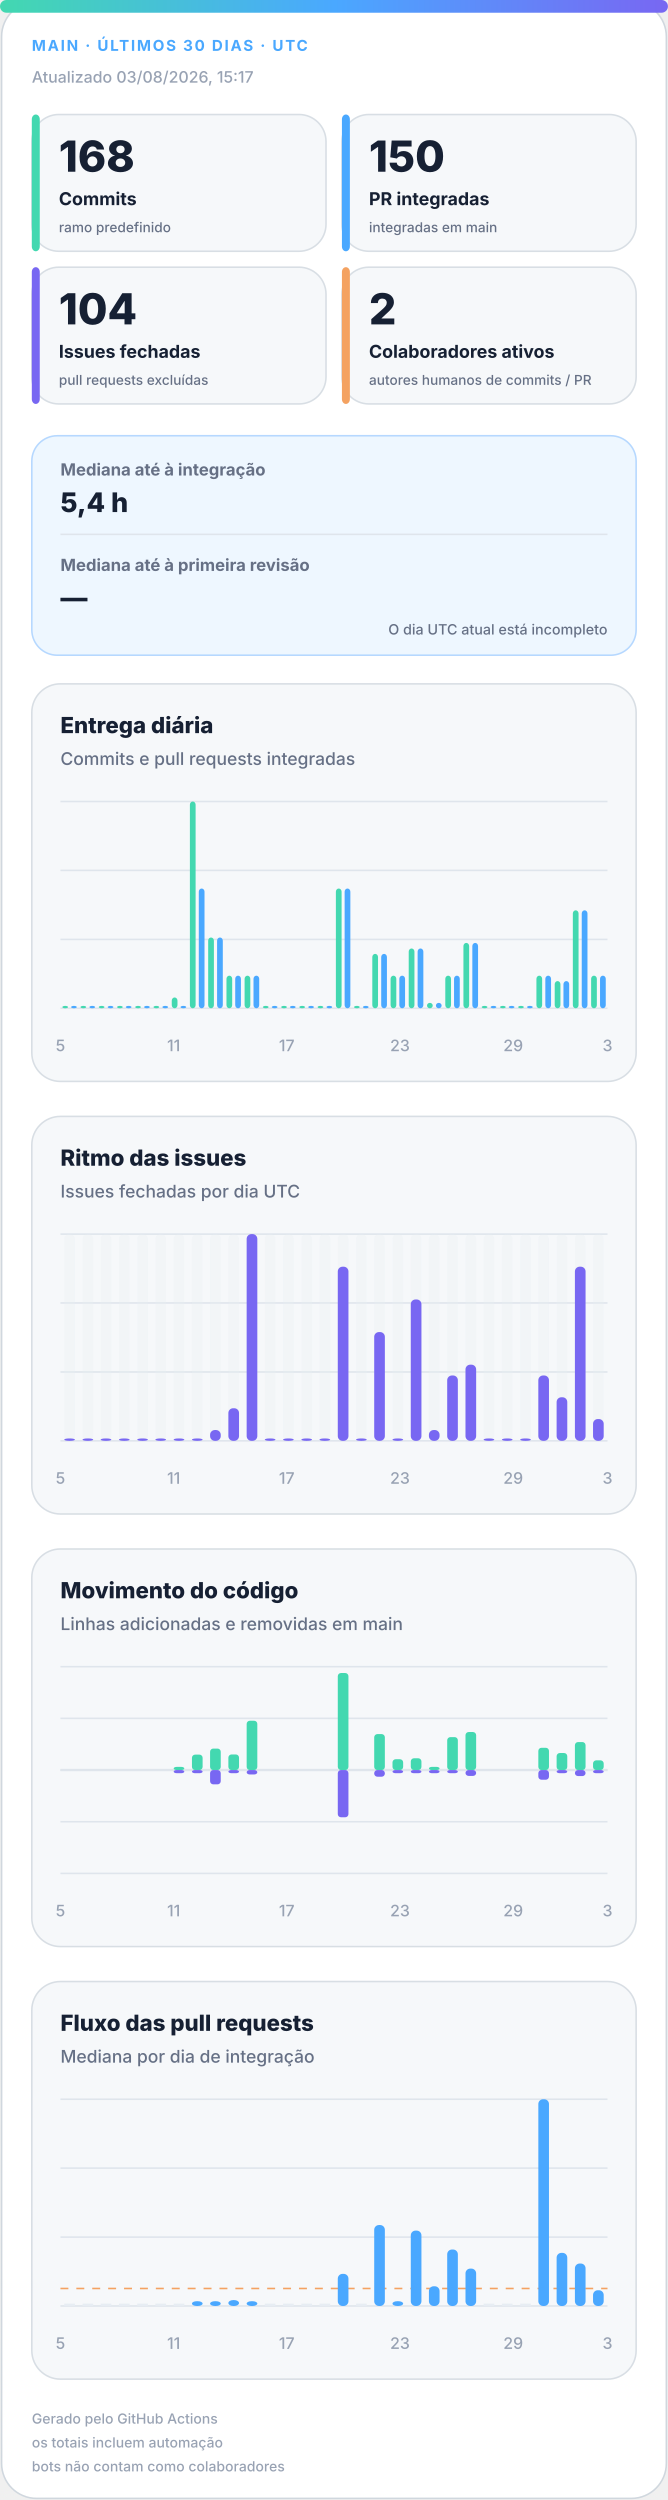
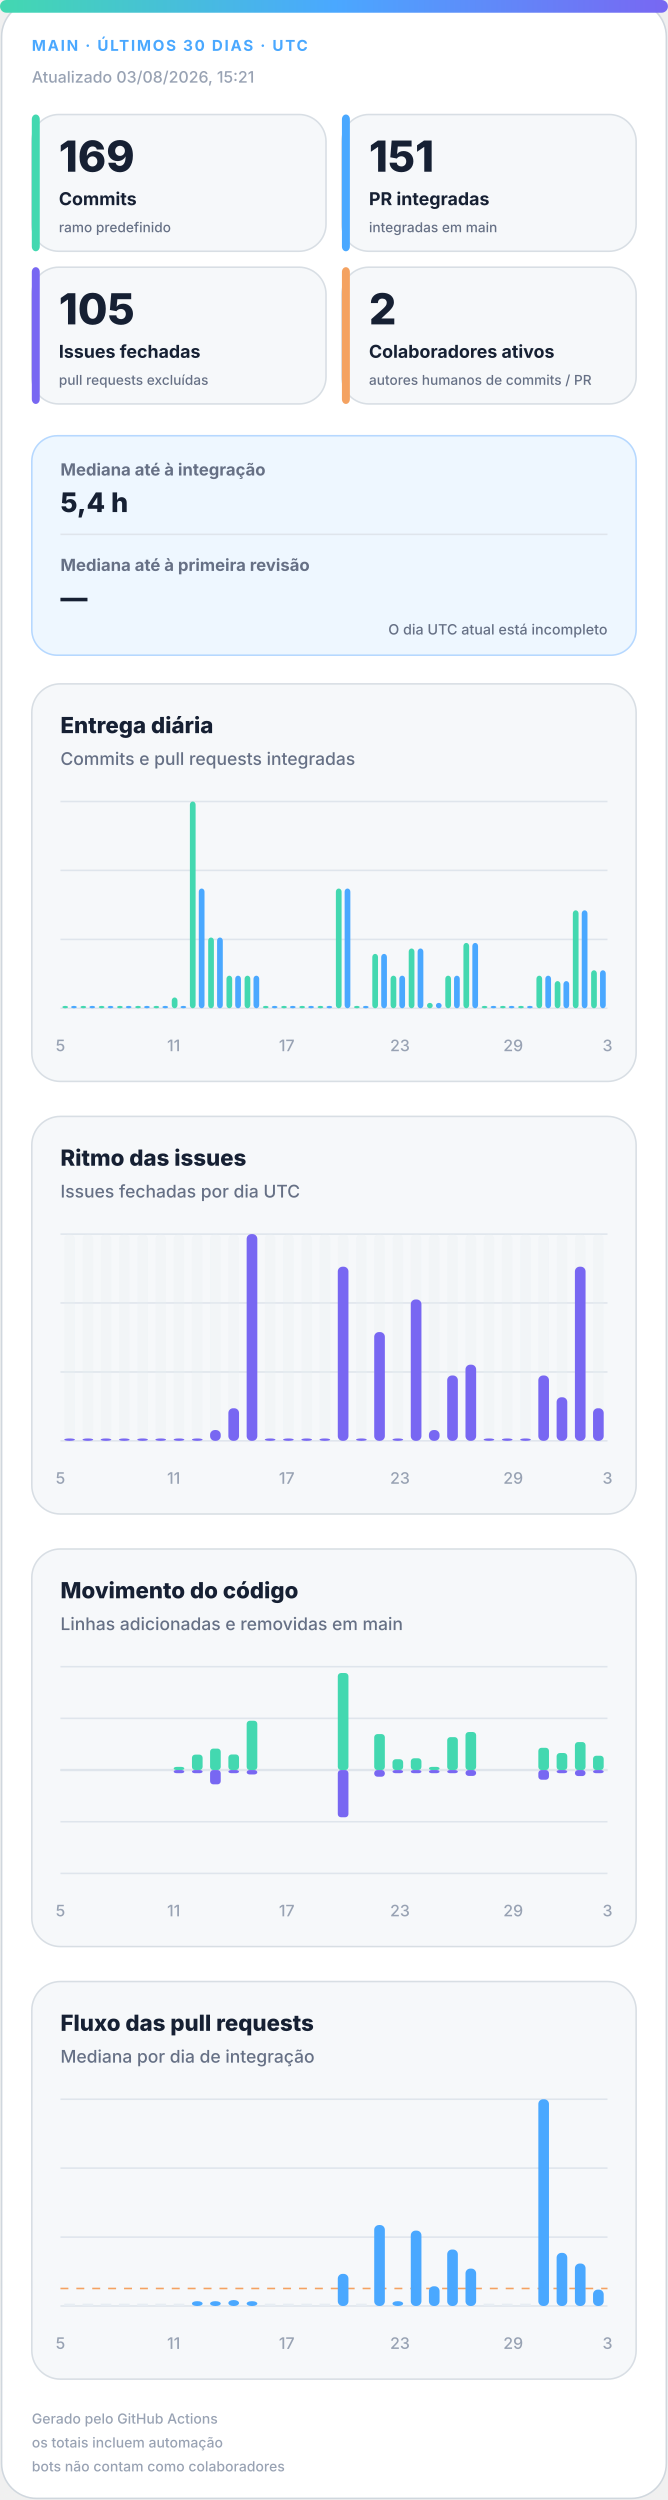
<svg xmlns="http://www.w3.org/2000/svg" width="420" height="1572" viewBox="0 0 420 1572" role="img" aria-labelledby="title desc">
  <defs>
    <linearGradient id="accent" x1="0" y1="0" x2="1" y2="0">
      <stop offset="0%" stop-color="#43d8b0" />
      <stop offset="50%" stop-color="#4aa8ff" />
      <stop offset="100%" stop-color="#7867f2" />
    </linearGradient>
    <linearGradient id="soft" x1="0" y1="0" x2="1" y2="1">
      <stop offset="0%" stop-color="#43d8b0" stop-opacity=".18" />
      <stop offset="100%" stop-color="#7867f2" stop-opacity=".12" />
    </linearGradient>
  </defs>
  <style>
.bg{fill:#fff;stroke:#d0d7de}.surface{fill:#f6f8fa;stroke:#d8dee4}.strong{fill:#eef7ff;stroke:#b6d8ff}.ink{fill:#162033}.muted{fill:#667085}.faint{fill:#98a2b3}.grid{stroke:#dfe5ec}.track{fill:#e7edf3}
.meta{font:750 11px -apple-system,BlinkMacSystemFont,"Segoe UI",sans-serif;letter-spacing:1.1px}.value{font:820 31px -apple-system,BlinkMacSystemFont,"Segoe UI",sans-serif}.label{font:720 13px -apple-system,BlinkMacSystemFont,"Segoe UI",sans-serif}.scope{font:520 10px -apple-system,BlinkMacSystemFont,"Segoe UI",sans-serif}.chart-title{font:760 14px -apple-system,BlinkMacSystemFont,"Segoe UI",sans-serif}.chart-subtitle{font:520 11px -apple-system,BlinkMacSystemFont,"Segoe UI",sans-serif}.small{font:540 10px -apple-system,BlinkMacSystemFont,"Segoe UI",sans-serif}.flow-value{font:780 17px -apple-system,BlinkMacSystemFont,"Segoe UI",sans-serif}
@media(prefers-color-scheme:dark){.bg{fill:#0d1117;stroke:#30363d}.surface{fill:#161b22;stroke:#30363d}.strong{fill:#10263a;stroke:#244d70}.ink{fill:#f0f6fc}.muted{fill:#a7b0bc}.faint{fill:#7d8590}.grid{stroke:#30363d}.track{fill:#27313d}}
</style>
  <rect class="bg" x="1" y="1" width="418" height="1570" rx="22" />
  <rect x="0" y="0" width="420" height="8" rx="4" fill="url(#accent)" />
  <text class="meta" x="20" y="32" fill="#4aa8ff" style="font-size:9.5px">MAIN · ÚLTIMOS 30 DIAS · UTC</text>
-   <text class="small faint" x="20" y="52">Atualizado 03/08/2026, 15:17</text>
+   <text class="small faint" x="20" y="52">Atualizado 03/08/2026, 15:21</text>
  <g>
    <rect class="surface" x="20" y="72" width="185" height="86" rx="17" />
    <rect x="20" y="72" width="5" height="86" rx="3" fill="#43d8b0" />
-     <text class="value ink" x="37" y="108" style="font-size:27px">168</text>
+     <text class="value ink" x="37" y="108" style="font-size:27px">169</text>
    <text class="label ink" x="37" y="129" style="font-size:11.2px">Commits</text>
    <text class="scope muted" x="37" y="146" style="font-size:8.6px">ramo predefinido</text>
  </g>
  <g>
    <rect class="surface" x="215" y="72" width="185" height="86" rx="17" />
    <rect x="215" y="72" width="5" height="86" rx="3" fill="#4aa8ff" />
-     <text class="value ink" x="232" y="108" style="font-size:27px">150</text>
+     <text class="value ink" x="232" y="108" style="font-size:27px">151</text>
    <text class="label ink" x="232" y="129" style="font-size:11.2px">PR integradas</text>
    <text class="scope muted" x="232" y="146" style="font-size:8.6px">integradas em main</text>
  </g>
  <g>
    <rect class="surface" x="20" y="168" width="185" height="86" rx="17" />
    <rect x="20" y="168" width="5" height="86" rx="3" fill="#7867f2" />
-     <text class="value ink" x="37" y="204" style="font-size:27px">104</text>
+     <text class="value ink" x="37" y="204" style="font-size:27px">105</text>
    <text class="label ink" x="37" y="225" style="font-size:11.2px">Issues fechadas</text>
    <text class="scope muted" x="37" y="242" style="font-size:8.6px">pull requests excluídas</text>
  </g>
  <g>
    <rect class="surface" x="215" y="168" width="185" height="86" rx="17" />
    <rect x="215" y="168" width="5" height="86" rx="3" fill="#f4a261" />
    <text class="value ink" x="232" y="204" style="font-size:27px">2</text>
    <text class="label ink" x="232" y="225" style="font-size:11.2px">Colaboradores ativos</text>
    <text class="scope muted" x="232" y="242" style="font-size:8.6px">autores humanos de commits / PR</text>
  </g>
  <g>
    <rect class="strong" x="20" y="274" width="380" height="138" rx="16" fill="url(#soft)" />
    <text class="label muted" x="38" y="299" style="font-size:10.5px">Mediana até à integração</text>
    <text class="flow-value ink" x="38" y="322">5,4 h</text>
    <line class="grid" x1="38" y1="336" x2="382" y2="336" />
    <text class="label muted" x="38" y="359" style="font-size:10.5px">Mediana até à primeira revisão</text>
    <text class="flow-value ink" x="38" y="382">—</text>
    <text class="scope muted" x="382" y="399" text-anchor="end" style="font-size:9px">O dia UTC atual está incompleto</text>
  </g>
  <g>
    <rect class="surface" x="20" y="430" width="380" height="250" rx="18" />
    <text class="chart-title ink" x="38" y="461">Entrega diária</text>
    <text class="chart-subtitle muted" x="38" y="481">Commits e pull requests integradas</text>
    <line class="grid" x1="38" y1="504.0" x2="382" y2="504.0" />
    <line class="grid" x1="38" y1="547.3" x2="382" y2="547.3" />
    <line class="grid" x1="38" y1="590.7" x2="382" y2="590.7" />
    <line class="grid" x1="38" y1="634.0" x2="382" y2="634.0" />
    <rect x="39.2" y="632.5" width="3.6" height="1.5" rx="2" fill="#43d8b0" />
    <rect x="44.7" y="632.5" width="3.6" height="1.5" rx="2" fill="#4aa8ff" />
    <rect x="50.6" y="632.5" width="3.6" height="1.5" rx="2" fill="#43d8b0" />
    <rect x="56.2" y="632.5" width="3.6" height="1.5" rx="2" fill="#4aa8ff" />
    <rect x="62.1" y="632.5" width="3.6" height="1.5" rx="2" fill="#43d8b0" />
    <rect x="67.7" y="632.5" width="3.6" height="1.5" rx="2" fill="#4aa8ff" />
    <rect x="73.6" y="632.5" width="3.6" height="1.5" rx="2" fill="#43d8b0" />
    <rect x="79.1" y="632.5" width="3.6" height="1.5" rx="2" fill="#4aa8ff" />
    <rect x="85.0" y="632.5" width="3.6" height="1.5" rx="2" fill="#43d8b0" />
    <rect x="90.6" y="632.5" width="3.6" height="1.5" rx="2" fill="#4aa8ff" />
    <rect x="96.5" y="632.5" width="3.6" height="1.5" rx="2" fill="#43d8b0" />
    <rect x="102.1" y="632.5" width="3.6" height="1.5" rx="2" fill="#4aa8ff" />
    <rect x="108.0" y="627.2" width="3.6" height="6.8" rx="2" fill="#43d8b0" />
    <rect x="113.5" y="632.5" width="3.6" height="1.5" rx="2" fill="#4aa8ff" />
    <rect x="119.4" y="504.0" width="3.6" height="130.0" rx="2" fill="#43d8b0" />
    <rect x="125.0" y="558.7" width="3.6" height="75.3" rx="2" fill="#4aa8ff" />
    <rect x="130.9" y="589.5" width="3.6" height="44.5" rx="2" fill="#43d8b0" />
    <rect x="136.5" y="589.5" width="3.6" height="44.5" rx="2" fill="#4aa8ff" />
    <rect x="142.4" y="613.5" width="3.6" height="20.5" rx="2" fill="#43d8b0" />
    <rect x="147.9" y="613.5" width="3.6" height="20.5" rx="2" fill="#4aa8ff" />
    <rect x="153.8" y="613.5" width="3.6" height="20.5" rx="2" fill="#43d8b0" />
    <rect x="159.4" y="613.5" width="3.6" height="20.5" rx="2" fill="#4aa8ff" />
    <rect x="165.3" y="632.5" width="3.6" height="1.5" rx="2" fill="#43d8b0" />
    <rect x="170.9" y="632.5" width="3.6" height="1.5" rx="2" fill="#4aa8ff" />
    <rect x="176.8" y="632.5" width="3.6" height="1.5" rx="2" fill="#43d8b0" />
    <rect x="182.3" y="632.5" width="3.6" height="1.5" rx="2" fill="#4aa8ff" />
    <rect x="188.2" y="632.5" width="3.6" height="1.5" rx="2" fill="#43d8b0" />
    <rect x="193.8" y="632.5" width="3.6" height="1.5" rx="2" fill="#4aa8ff" />
    <rect x="199.7" y="632.5" width="3.6" height="1.5" rx="2" fill="#43d8b0" />
    <rect x="205.3" y="632.5" width="3.6" height="1.5" rx="2" fill="#4aa8ff" />
    <rect x="211.2" y="558.7" width="3.6" height="75.3" rx="2" fill="#43d8b0" />
    <rect x="216.7" y="558.7" width="3.6" height="75.3" rx="2" fill="#4aa8ff" />
    <rect x="222.6" y="632.5" width="3.6" height="1.5" rx="2" fill="#43d8b0" />
    <rect x="228.2" y="632.5" width="3.6" height="1.5" rx="2" fill="#4aa8ff" />
    <rect x="234.1" y="599.8" width="3.6" height="34.2" rx="2" fill="#43d8b0" />
    <rect x="239.7" y="599.8" width="3.6" height="34.2" rx="2" fill="#4aa8ff" />
    <rect x="245.6" y="613.5" width="3.6" height="20.5" rx="2" fill="#43d8b0" />
    <rect x="251.1" y="613.5" width="3.6" height="20.5" rx="2" fill="#4aa8ff" />
    <rect x="257.0" y="596.4" width="3.6" height="37.6" rx="2" fill="#43d8b0" />
    <rect x="262.6" y="596.4" width="3.6" height="37.6" rx="2" fill="#4aa8ff" />
    <rect x="268.5" y="630.6" width="3.6" height="3.4" rx="2" fill="#43d8b0" />
    <rect x="274.1" y="630.6" width="3.6" height="3.4" rx="2" fill="#4aa8ff" />
    <rect x="280.0" y="613.5" width="3.6" height="20.5" rx="2" fill="#43d8b0" />
    <rect x="285.5" y="613.5" width="3.6" height="20.5" rx="2" fill="#4aa8ff" />
    <rect x="291.4" y="592.9" width="3.6" height="41.1" rx="2" fill="#43d8b0" />
    <rect x="297.0" y="592.9" width="3.6" height="41.1" rx="2" fill="#4aa8ff" />
    <rect x="302.9" y="632.5" width="3.6" height="1.5" rx="2" fill="#43d8b0" />
    <rect x="308.5" y="632.5" width="3.6" height="1.5" rx="2" fill="#4aa8ff" />
    <rect x="314.4" y="632.5" width="3.6" height="1.5" rx="2" fill="#43d8b0" />
    <rect x="319.9" y="632.5" width="3.6" height="1.5" rx="2" fill="#4aa8ff" />
    <rect x="325.8" y="632.5" width="3.6" height="1.5" rx="2" fill="#43d8b0" />
    <rect x="331.4" y="632.5" width="3.6" height="1.5" rx="2" fill="#4aa8ff" />
    <rect x="337.3" y="613.5" width="3.6" height="20.5" rx="2" fill="#43d8b0" />
    <rect x="342.9" y="613.5" width="3.6" height="20.5" rx="2" fill="#4aa8ff" />
    <rect x="348.8" y="616.9" width="3.6" height="17.1" rx="2" fill="#43d8b0" />
    <rect x="354.3" y="616.9" width="3.6" height="17.1" rx="2" fill="#4aa8ff" />
    <rect x="360.2" y="572.4" width="3.6" height="61.6" rx="2" fill="#43d8b0" />
    <rect x="365.8" y="572.4" width="3.6" height="61.6" rx="2" fill="#4aa8ff" />
-     <rect x="371.7" y="613.5" width="3.6" height="20.5" rx="2" fill="#43d8b0" />
-     <rect x="377.3" y="613.5" width="3.6" height="20.5" rx="2" fill="#4aa8ff" />
+     <rect x="371.7" y="610.1" width="3.6" height="23.9" rx="2" fill="#43d8b0" />
+     <rect x="377.3" y="610.1" width="3.6" height="23.9" rx="2" fill="#4aa8ff" />
    <text class="small faint" x="38.0" y="661" text-anchor="middle">5</text>
    <text class="small faint" x="109.2" y="661" text-anchor="middle">11</text>
    <text class="small faint" x="180.3" y="661" text-anchor="middle">17</text>
    <text class="small faint" x="251.5" y="661" text-anchor="middle">23</text>
    <text class="small faint" x="322.7" y="661" text-anchor="middle">29</text>
    <text class="small faint" x="382.0" y="661" text-anchor="middle">3</text>
  </g>
  <g>
    <rect class="surface" x="20" y="702" width="380" height="250" rx="18" />
    <text class="chart-title ink" x="38" y="733">Ritmo das issues</text>
    <text class="chart-subtitle muted" x="38" y="753">Issues fechadas por dia UTC</text>
    <line class="grid" x1="38" y1="776.0" x2="382" y2="776.0" />
    <line class="grid" x1="38" y1="819.3" x2="382" y2="819.3" />
    <line class="grid" x1="38" y1="862.7" x2="382" y2="862.7" />
    <line class="grid" x1="38" y1="906.0" x2="382" y2="906.0" />
    <g>
      <rect class="track" x="40.4" y="776" width="6.7" height="130" rx="3" opacity=".3" />
      <rect x="40.4" y="904.5" width="6.7" height="1.5" rx="3" fill="#7867f2" />
    </g>
    <g>
      <rect class="track" x="51.9" y="776" width="6.7" height="130" rx="3" opacity=".3" />
      <rect x="51.9" y="904.5" width="6.7" height="1.5" rx="3" fill="#7867f2" />
    </g>
    <g>
      <rect class="track" x="63.3" y="776" width="6.7" height="130" rx="3" opacity=".3" />
      <rect x="63.3" y="904.5" width="6.7" height="1.5" rx="3" fill="#7867f2" />
    </g>
    <g>
      <rect class="track" x="74.8" y="776" width="6.7" height="130" rx="3" opacity=".3" />
      <rect x="74.8" y="904.5" width="6.7" height="1.5" rx="3" fill="#7867f2" />
    </g>
    <g>
      <rect class="track" x="86.3" y="776" width="6.7" height="130" rx="3" opacity=".3" />
      <rect x="86.3" y="904.5" width="6.7" height="1.5" rx="3" fill="#7867f2" />
    </g>
    <g>
      <rect class="track" x="97.7" y="776" width="6.7" height="130" rx="3" opacity=".3" />
      <rect x="97.7" y="904.5" width="6.7" height="1.5" rx="3" fill="#7867f2" />
    </g>
    <g>
      <rect class="track" x="109.2" y="776" width="6.7" height="130" rx="3" opacity=".3" />
      <rect x="109.2" y="904.5" width="6.7" height="1.5" rx="3" fill="#7867f2" />
    </g>
    <g>
      <rect class="track" x="120.7" y="776" width="6.7" height="130" rx="3" opacity=".3" />
      <rect x="120.7" y="904.5" width="6.7" height="1.5" rx="3" fill="#7867f2" />
    </g>
    <g>
      <rect class="track" x="132.1" y="776" width="6.7" height="130" rx="3" opacity=".3" />
      <rect x="132.1" y="899.2" width="6.7" height="6.8" rx="3" fill="#7867f2" />
    </g>
    <g>
      <rect class="track" x="143.6" y="776" width="6.7" height="130" rx="3" opacity=".3" />
      <rect x="143.6" y="885.5" width="6.7" height="20.5" rx="3" fill="#7867f2" />
    </g>
    <g>
      <rect class="track" x="155.1" y="776" width="6.7" height="130" rx="3" opacity=".3" />
      <rect x="155.1" y="776.0" width="6.7" height="130.0" rx="3" fill="#7867f2" />
    </g>
    <g>
      <rect class="track" x="166.5" y="776" width="6.7" height="130" rx="3" opacity=".3" />
      <rect x="166.5" y="904.5" width="6.7" height="1.5" rx="3" fill="#7867f2" />
    </g>
    <g>
      <rect class="track" x="178.0" y="776" width="6.7" height="130" rx="3" opacity=".3" />
      <rect x="178.0" y="904.5" width="6.7" height="1.5" rx="3" fill="#7867f2" />
    </g>
    <g>
      <rect class="track" x="189.5" y="776" width="6.7" height="130" rx="3" opacity=".3" />
      <rect x="189.5" y="904.5" width="6.7" height="1.5" rx="3" fill="#7867f2" />
    </g>
    <g>
      <rect class="track" x="200.9" y="776" width="6.7" height="130" rx="3" opacity=".3" />
      <rect x="200.9" y="904.5" width="6.7" height="1.5" rx="3" fill="#7867f2" />
    </g>
    <g>
      <rect class="track" x="212.4" y="776" width="6.7" height="130" rx="3" opacity=".3" />
      <rect x="212.4" y="796.5" width="6.7" height="109.5" rx="3" fill="#7867f2" />
    </g>
    <g>
      <rect class="track" x="223.9" y="776" width="6.7" height="130" rx="3" opacity=".3" />
      <rect x="223.9" y="904.5" width="6.7" height="1.5" rx="3" fill="#7867f2" />
    </g>
    <g>
      <rect class="track" x="235.3" y="776" width="6.7" height="130" rx="3" opacity=".3" />
      <rect x="235.3" y="837.6" width="6.7" height="68.4" rx="3" fill="#7867f2" />
    </g>
    <g>
      <rect class="track" x="246.8" y="776" width="6.7" height="130" rx="3" opacity=".3" />
      <rect x="246.8" y="904.5" width="6.7" height="1.5" rx="3" fill="#7867f2" />
    </g>
    <g>
      <rect class="track" x="258.3" y="776" width="6.7" height="130" rx="3" opacity=".3" />
      <rect x="258.3" y="817.1" width="6.7" height="88.9" rx="3" fill="#7867f2" />
    </g>
    <g>
      <rect class="track" x="269.7" y="776" width="6.7" height="130" rx="3" opacity=".3" />
      <rect x="269.7" y="899.2" width="6.7" height="6.8" rx="3" fill="#7867f2" />
    </g>
    <g>
      <rect class="track" x="281.2" y="776" width="6.7" height="130" rx="3" opacity=".3" />
      <rect x="281.2" y="864.9" width="6.7" height="41.1" rx="3" fill="#7867f2" />
    </g>
    <g>
      <rect class="track" x="292.7" y="776" width="6.7" height="130" rx="3" opacity=".3" />
      <rect x="292.7" y="858.1" width="6.7" height="47.9" rx="3" fill="#7867f2" />
    </g>
    <g>
      <rect class="track" x="304.1" y="776" width="6.7" height="130" rx="3" opacity=".3" />
      <rect x="304.1" y="904.5" width="6.7" height="1.5" rx="3" fill="#7867f2" />
    </g>
    <g>
      <rect class="track" x="315.6" y="776" width="6.7" height="130" rx="3" opacity=".3" />
      <rect x="315.6" y="904.5" width="6.7" height="1.5" rx="3" fill="#7867f2" />
    </g>
    <g>
      <rect class="track" x="327.1" y="776" width="6.7" height="130" rx="3" opacity=".3" />
      <rect x="327.1" y="904.5" width="6.7" height="1.5" rx="3" fill="#7867f2" />
    </g>
    <g>
      <rect class="track" x="338.5" y="776" width="6.7" height="130" rx="3" opacity=".3" />
      <rect x="338.5" y="864.9" width="6.7" height="41.1" rx="3" fill="#7867f2" />
    </g>
    <g>
      <rect class="track" x="350.0" y="776" width="6.7" height="130" rx="3" opacity=".3" />
      <rect x="350.0" y="878.6" width="6.7" height="27.4" rx="3" fill="#7867f2" />
    </g>
    <g>
      <rect class="track" x="361.5" y="776" width="6.7" height="130" rx="3" opacity=".3" />
      <rect x="361.5" y="796.5" width="6.7" height="109.5" rx="3" fill="#7867f2" />
    </g>
    <g>
      <rect class="track" x="372.9" y="776" width="6.7" height="130" rx="3" opacity=".3" />
-       <rect x="372.9" y="892.3" width="6.7" height="13.7" rx="3" fill="#7867f2" />
+       <rect x="372.9" y="885.5" width="6.7" height="20.5" rx="3" fill="#7867f2" />
    </g>
    <text class="small faint" x="38.0" y="933" text-anchor="middle">5</text>
    <text class="small faint" x="109.2" y="933" text-anchor="middle">11</text>
    <text class="small faint" x="180.3" y="933" text-anchor="middle">17</text>
    <text class="small faint" x="251.5" y="933" text-anchor="middle">23</text>
    <text class="small faint" x="322.7" y="933" text-anchor="middle">29</text>
    <text class="small faint" x="382.0" y="933" text-anchor="middle">3</text>
  </g>
  <g>
    <rect class="surface" x="20" y="974" width="380" height="250" rx="18" />
    <text class="chart-title ink" x="38" y="1005">Movimento do código</text>
    <text class="chart-subtitle muted" x="38" y="1025">Linhas adicionadas e removidas em main</text>
    <line class="grid" x1="38" y1="1048.0" x2="382" y2="1048.0" />
    <line class="grid" x1="38" y1="1080.5" x2="382" y2="1080.5" />
    <line class="grid" x1="38" y1="1113.0" x2="382" y2="1113.0" />
    <line class="grid" x1="38" y1="1145.5" x2="382" y2="1145.5" />
    <line class="grid" x1="38" y1="1178.0" x2="382" y2="1178.0" />
    <line class="grid" x1="38" y1="1113" x2="382" y2="1113" stroke-width="1.5" />
    <rect x="40.4" y="1113.0" width="6.7" height="0.0" rx="2" fill="#43d8b0" />
    <rect x="40.4" y="1113" width="6.7" height="0.0" rx="2" fill="#7867f2" />
    <rect x="51.9" y="1113.0" width="6.7" height="0.0" rx="2" fill="#43d8b0" />
    <rect x="51.9" y="1113" width="6.7" height="0.0" rx="2" fill="#7867f2" />
    <rect x="63.3" y="1113.0" width="6.7" height="0.0" rx="2" fill="#43d8b0" />
    <rect x="63.3" y="1113" width="6.7" height="0.0" rx="2" fill="#7867f2" />
    <rect x="74.8" y="1113.0" width="6.7" height="0.0" rx="2" fill="#43d8b0" />
    <rect x="74.8" y="1113" width="6.7" height="0.0" rx="2" fill="#7867f2" />
    <rect x="86.3" y="1113.0" width="6.7" height="0.0" rx="2" fill="#43d8b0" />
    <rect x="86.3" y="1113" width="6.7" height="0.0" rx="2" fill="#7867f2" />
    <rect x="97.7" y="1113.0" width="6.7" height="0.0" rx="2" fill="#43d8b0" />
    <rect x="97.7" y="1113" width="6.7" height="0.0" rx="2" fill="#7867f2" />
    <rect x="109.2" y="1111.0" width="6.7" height="2.0" rx="2" fill="#43d8b0" />
    <rect x="109.2" y="1113" width="6.7" height="2.0" rx="2" fill="#7867f2" />
    <rect x="120.7" y="1103.3" width="6.7" height="9.7" rx="2" fill="#43d8b0" />
    <rect x="120.7" y="1113" width="6.7" height="2.0" rx="2" fill="#7867f2" />
    <rect x="132.1" y="1099.5" width="6.7" height="13.5" rx="2" fill="#43d8b0" />
    <rect x="132.1" y="1113" width="6.7" height="9.0" rx="2" fill="#7867f2" />
    <rect x="143.6" y="1103.2" width="6.7" height="9.8" rx="2" fill="#43d8b0" />
    <rect x="143.6" y="1113" width="6.7" height="2.0" rx="2" fill="#7867f2" />
    <rect x="155.1" y="1082.0" width="6.7" height="31.0" rx="2" fill="#43d8b0" />
    <rect x="155.1" y="1113" width="6.7" height="2.8" rx="2" fill="#7867f2" />
    <rect x="166.5" y="1113.0" width="6.7" height="0.0" rx="2" fill="#43d8b0" />
    <rect x="166.5" y="1113" width="6.7" height="0.0" rx="2" fill="#7867f2" />
    <rect x="178.0" y="1113.0" width="6.7" height="0.0" rx="2" fill="#43d8b0" />
    <rect x="178.0" y="1113" width="6.7" height="0.0" rx="2" fill="#7867f2" />
    <rect x="189.5" y="1113.0" width="6.7" height="0.0" rx="2" fill="#43d8b0" />
    <rect x="189.5" y="1113" width="6.7" height="0.0" rx="2" fill="#7867f2" />
    <rect x="200.9" y="1113.0" width="6.7" height="0.0" rx="2" fill="#43d8b0" />
    <rect x="200.9" y="1113" width="6.7" height="0.0" rx="2" fill="#7867f2" />
    <rect x="212.4" y="1052.0" width="6.7" height="61.0" rx="2" fill="#43d8b0" />
    <rect x="212.4" y="1113" width="6.7" height="29.7" rx="2" fill="#7867f2" />
    <rect x="223.9" y="1113.0" width="6.7" height="0.0" rx="2" fill="#43d8b0" />
    <rect x="223.9" y="1113" width="6.7" height="0.0" rx="2" fill="#7867f2" />
    <rect x="235.3" y="1090.4" width="6.7" height="22.6" rx="2" fill="#43d8b0" />
    <rect x="235.3" y="1113" width="6.7" height="4.2" rx="2" fill="#7867f2" />
    <rect x="246.8" y="1106.2" width="6.7" height="6.8" rx="2" fill="#43d8b0" />
    <rect x="246.8" y="1113" width="6.7" height="2.0" rx="2" fill="#7867f2" />
    <rect x="258.3" y="1105.6" width="6.7" height="7.4" rx="2" fill="#43d8b0" />
    <rect x="258.3" y="1113" width="6.7" height="2.0" rx="2" fill="#7867f2" />
    <rect x="269.7" y="1111.0" width="6.7" height="2.0" rx="2" fill="#43d8b0" />
    <rect x="269.7" y="1113" width="6.7" height="2.0" rx="2" fill="#7867f2" />
    <rect x="281.2" y="1092.3" width="6.7" height="20.7" rx="2" fill="#43d8b0" />
    <rect x="281.2" y="1113" width="6.7" height="2.0" rx="2" fill="#7867f2" />
    <rect x="292.7" y="1089.1" width="6.7" height="23.9" rx="2" fill="#43d8b0" />
    <rect x="292.7" y="1113" width="6.7" height="3.7" rx="2" fill="#7867f2" />
    <rect x="304.1" y="1113.0" width="6.7" height="0.0" rx="2" fill="#43d8b0" />
    <rect x="304.1" y="1113" width="6.7" height="0.0" rx="2" fill="#7867f2" />
    <rect x="315.6" y="1113.0" width="6.7" height="0.0" rx="2" fill="#43d8b0" />
    <rect x="315.6" y="1113" width="6.7" height="0.0" rx="2" fill="#7867f2" />
    <rect x="327.1" y="1113.0" width="6.7" height="0.0" rx="2" fill="#43d8b0" />
    <rect x="327.1" y="1113" width="6.7" height="0.0" rx="2" fill="#7867f2" />
    <rect x="338.5" y="1099.0" width="6.7" height="14.0" rx="2" fill="#43d8b0" />
    <rect x="338.5" y="1113" width="6.7" height="6.1" rx="2" fill="#7867f2" />
    <rect x="350.0" y="1102.3" width="6.7" height="10.7" rx="2" fill="#43d8b0" />
    <rect x="350.0" y="1113" width="6.7" height="2.0" rx="2" fill="#7867f2" />
    <rect x="361.5" y="1095.4" width="6.7" height="17.6" rx="2" fill="#43d8b0" />
    <rect x="361.5" y="1113" width="6.7" height="3.8" rx="2" fill="#7867f2" />
-     <rect x="372.9" y="1106.9" width="6.7" height="6.1" rx="2" fill="#43d8b0" />
+     <rect x="372.9" y="1104.0" width="6.7" height="9.0" rx="2" fill="#43d8b0" />
    <rect x="372.9" y="1113" width="6.7" height="2.0" rx="2" fill="#7867f2" />
    <text class="small faint" x="38.0" y="1205" text-anchor="middle">5</text>
    <text class="small faint" x="109.2" y="1205" text-anchor="middle">11</text>
    <text class="small faint" x="180.3" y="1205" text-anchor="middle">17</text>
    <text class="small faint" x="251.5" y="1205" text-anchor="middle">23</text>
    <text class="small faint" x="322.7" y="1205" text-anchor="middle">29</text>
    <text class="small faint" x="382.0" y="1205" text-anchor="middle">3</text>
  </g>
  <g>
    <rect class="surface" x="20" y="1246" width="380" height="250" rx="18" />
    <text class="chart-title ink" x="38" y="1277">Fluxo das pull requests</text>
    <text class="chart-subtitle muted" x="38" y="1297">Mediana por dia de integração</text>
    <line class="grid" x1="38" y1="1320.0" x2="382" y2="1320.0" />
    <line class="grid" x1="38" y1="1363.3" x2="382" y2="1363.3" />
    <line class="grid" x1="38" y1="1406.7" x2="382" y2="1406.7" />
    <line class="grid" x1="38" y1="1450.0" x2="382" y2="1450.0" />
    <line x1="38" y1="1439.0" x2="382" y2="1439.0" stroke="#f4a261" stroke-dasharray="5 5" />
    <rect class="track" x="40.4" y="1448.5" width="6.7" height="1.5" />
    <rect class="track" x="51.9" y="1448.5" width="6.7" height="1.5" />
    <rect class="track" x="63.3" y="1448.5" width="6.7" height="1.5" />
    <rect class="track" x="74.8" y="1448.5" width="6.7" height="1.5" />
    <rect class="track" x="86.3" y="1448.5" width="6.7" height="1.5" />
    <rect class="track" x="97.7" y="1448.5" width="6.7" height="1.5" />
    <rect class="track" x="109.2" y="1448.5" width="6.7" height="1.5" />
    <rect x="120.7" y="1447.0" width="6.7" height="3.0" rx="3" fill="#4aa8ff" />
    <rect x="132.1" y="1447.0" width="6.7" height="3.0" rx="3" fill="#4aa8ff" />
    <rect x="143.6" y="1446.3" width="6.7" height="3.7" rx="3" fill="#4aa8ff" />
    <rect x="155.1" y="1447.0" width="6.7" height="3.0" rx="3" fill="#4aa8ff" />
    <rect class="track" x="166.5" y="1448.5" width="6.7" height="1.5" />
    <rect class="track" x="178.0" y="1448.5" width="6.7" height="1.5" />
    <rect class="track" x="189.5" y="1448.5" width="6.7" height="1.5" />
    <rect class="track" x="200.9" y="1448.5" width="6.7" height="1.5" />
    <rect x="212.4" y="1429.8" width="6.7" height="20.2" rx="3" fill="#4aa8ff" />
    <rect class="track" x="223.9" y="1448.5" width="6.7" height="1.5" />
    <rect x="235.3" y="1399.1" width="6.7" height="50.9" rx="3" fill="#4aa8ff" />
    <rect x="246.8" y="1447.0" width="6.7" height="3.0" rx="3" fill="#4aa8ff" />
    <rect x="258.3" y="1402.6" width="6.7" height="47.4" rx="3" fill="#4aa8ff" />
    <rect x="269.7" y="1437.6" width="6.7" height="12.4" rx="3" fill="#4aa8ff" />
    <rect x="281.2" y="1414.5" width="6.7" height="35.5" rx="3" fill="#4aa8ff" />
    <rect x="292.7" y="1426.5" width="6.7" height="23.5" rx="3" fill="#4aa8ff" />
    <rect class="track" x="304.1" y="1448.5" width="6.7" height="1.5" />
    <rect class="track" x="315.6" y="1448.5" width="6.7" height="1.5" />
    <rect class="track" x="327.1" y="1448.5" width="6.7" height="1.5" />
    <rect x="338.5" y="1320.0" width="6.7" height="130.0" rx="3" fill="#4aa8ff" />
    <rect x="350.0" y="1416.6" width="6.7" height="33.4" rx="3" fill="#4aa8ff" />
    <rect x="361.5" y="1423.3" width="6.7" height="26.7" rx="3" fill="#4aa8ff" />
-     <rect x="372.9" y="1440.1" width="6.7" height="9.9" rx="3" fill="#4aa8ff" />
+     <rect x="372.9" y="1439.7" width="6.7" height="10.3" rx="3" fill="#4aa8ff" />
    <text class="small faint" x="38.0" y="1477" text-anchor="middle">5</text>
    <text class="small faint" x="109.2" y="1477" text-anchor="middle">11</text>
    <text class="small faint" x="180.3" y="1477" text-anchor="middle">17</text>
    <text class="small faint" x="251.5" y="1477" text-anchor="middle">23</text>
    <text class="small faint" x="322.7" y="1477" text-anchor="middle">29</text>
    <text class="small faint" x="382.0" y="1477" text-anchor="middle">3</text>
  </g>
  <text class="small faint" x="20" y="1524" style="font-size:8.8px">Gerado pelo GitHub Actions</text>
  <text class="small faint" x="20" y="1539" style="font-size:8.8px">os totais incluem automação</text>
  <text class="small faint" x="20" y="1554" style="font-size:8.8px">bots não contam como colaboradores</text>
</svg>
